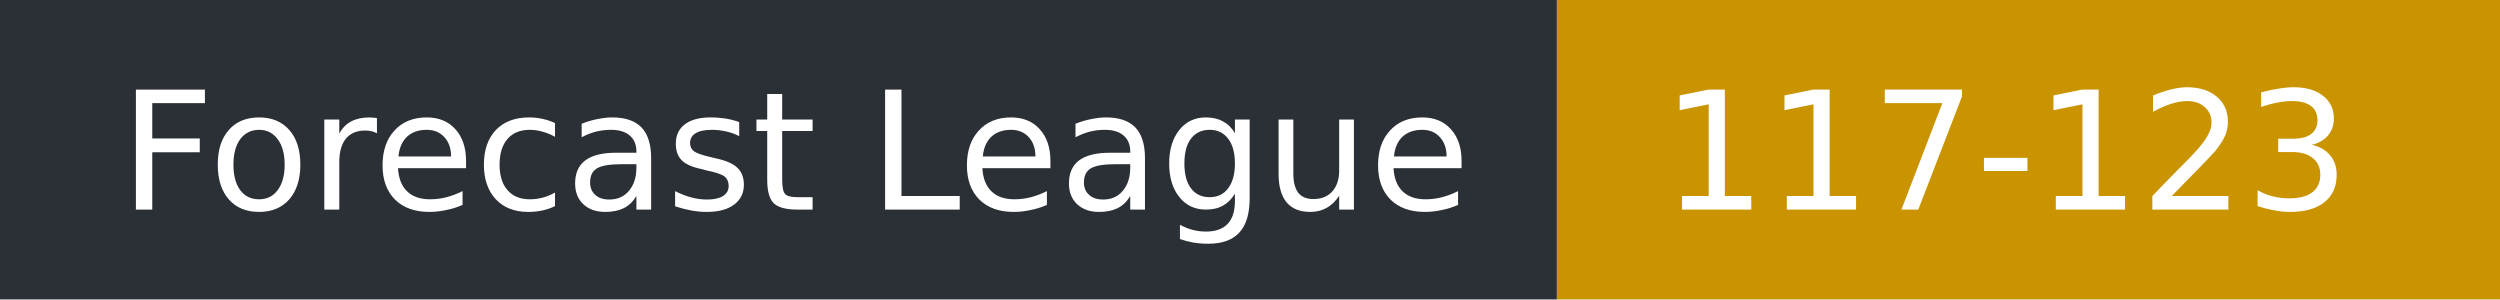
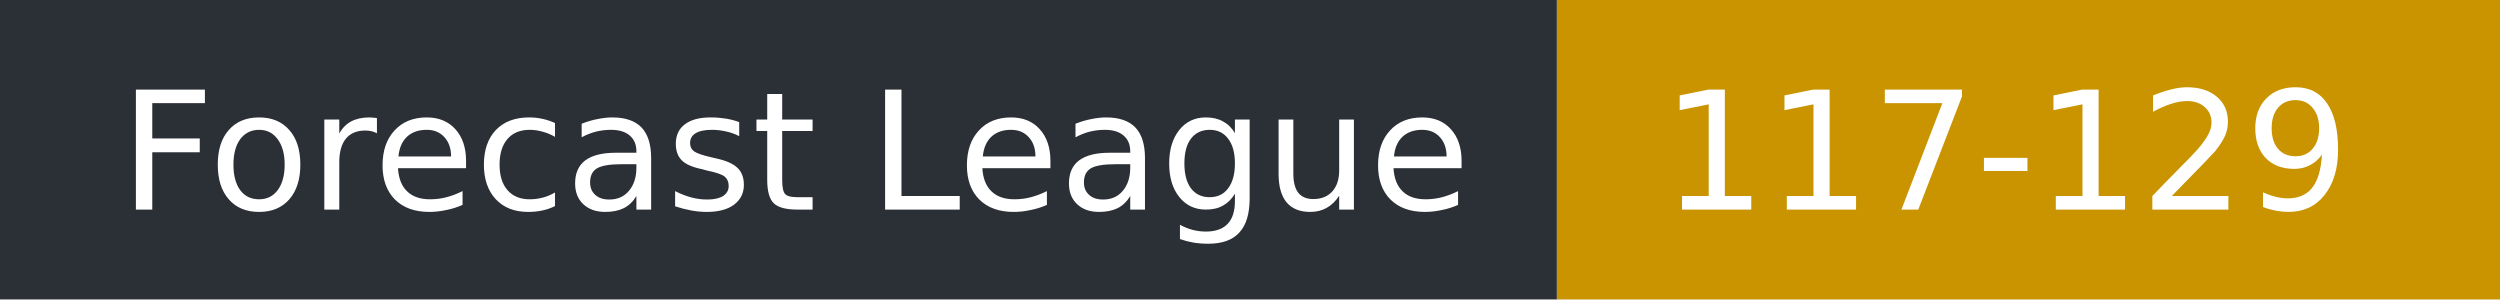
- <svg xmlns="http://www.w3.org/2000/svg" width="167" height="20" role="img" aria-label="Forecast League: 117-123">
+ <svg xmlns="http://www.w3.org/2000/svg" width="167" height="20" role="img" aria-label="Forecast League: 117-129">
  <rect width="104" height="20" fill="#2b2f36" />
  <rect x="104" width="63" height="20" fill="#c99400" />
  <g fill="#fff" font-family="Verdana,DejaVu Sans,sans-serif" font-size="11">
    <text x="8" y="14">Forecast League</text>
-     <text x="111" y="14">117-123</text>
+     <text x="111" y="14">117-129</text>
  </g>
</svg>
